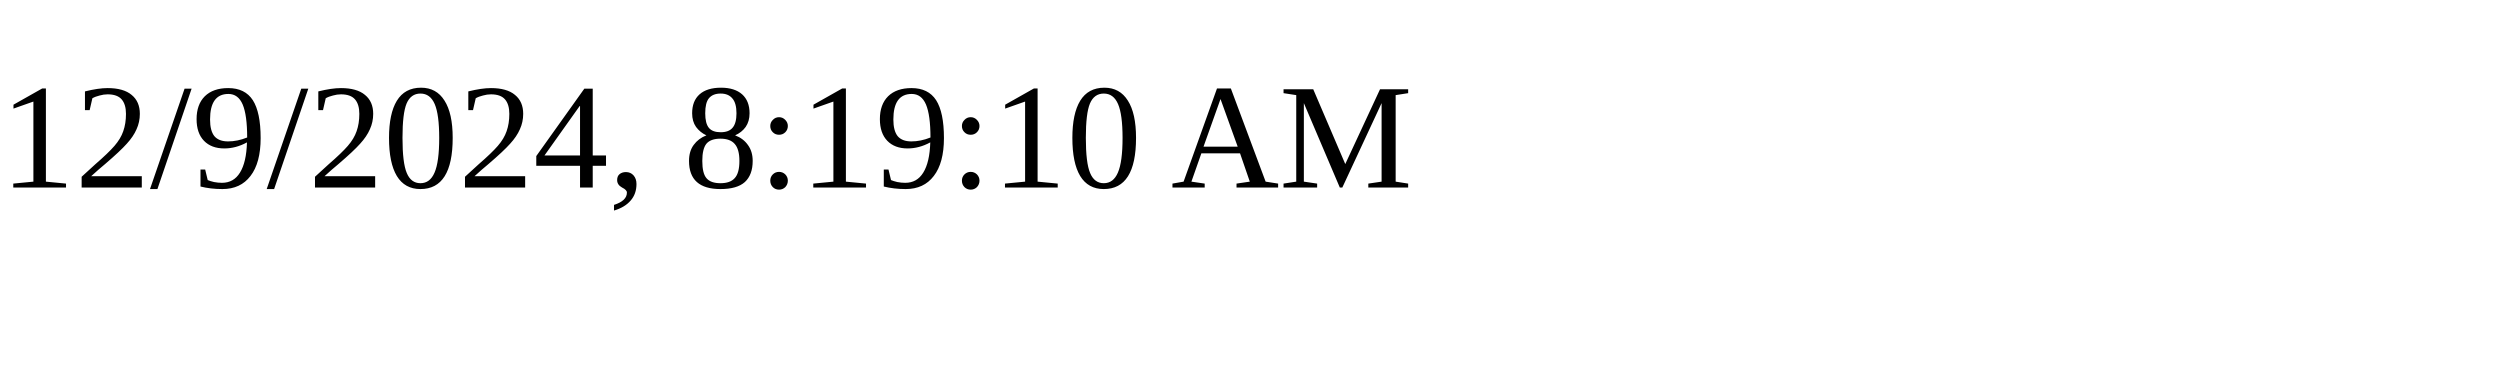
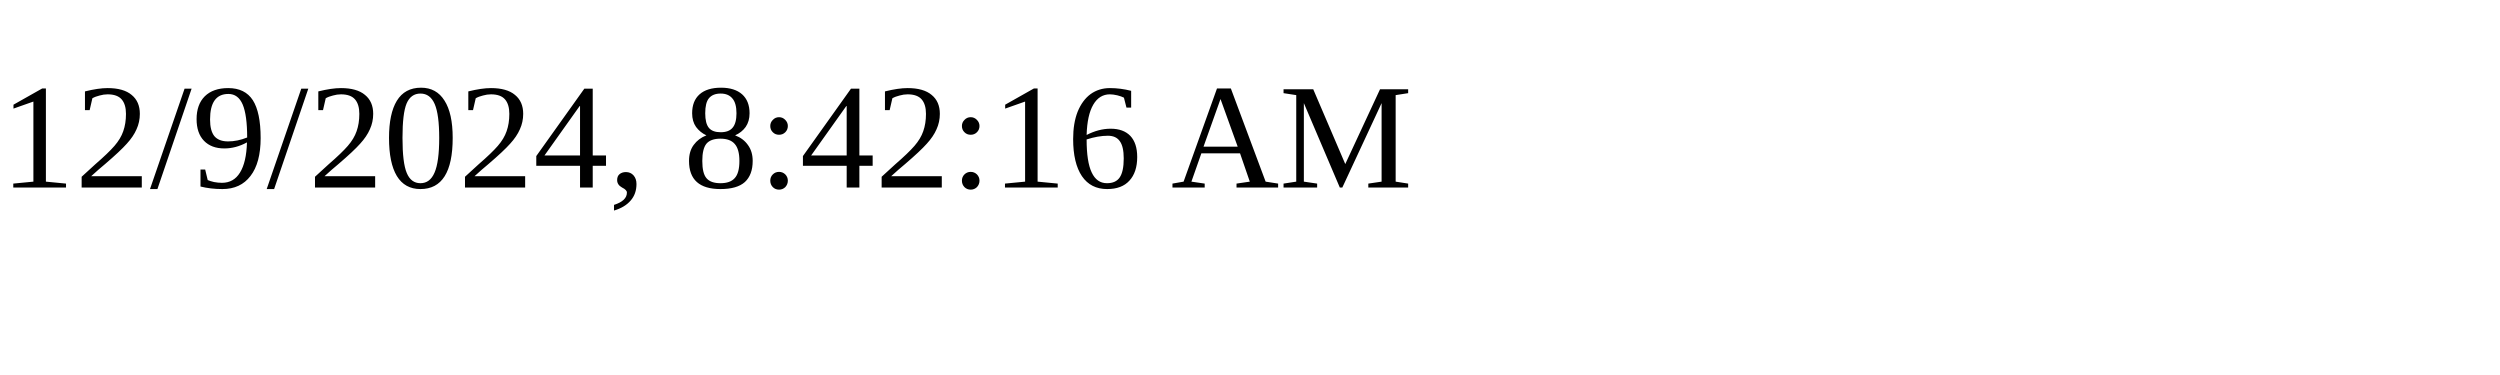
<svg xmlns="http://www.w3.org/2000/svg" height="30" width="200">
-   <text x="0" y="15">12/9/2024, 8:19:10 AM</text>
+   <text x="0" y="15">12/9/2024, 8:42:16 AM</text>
</svg>
